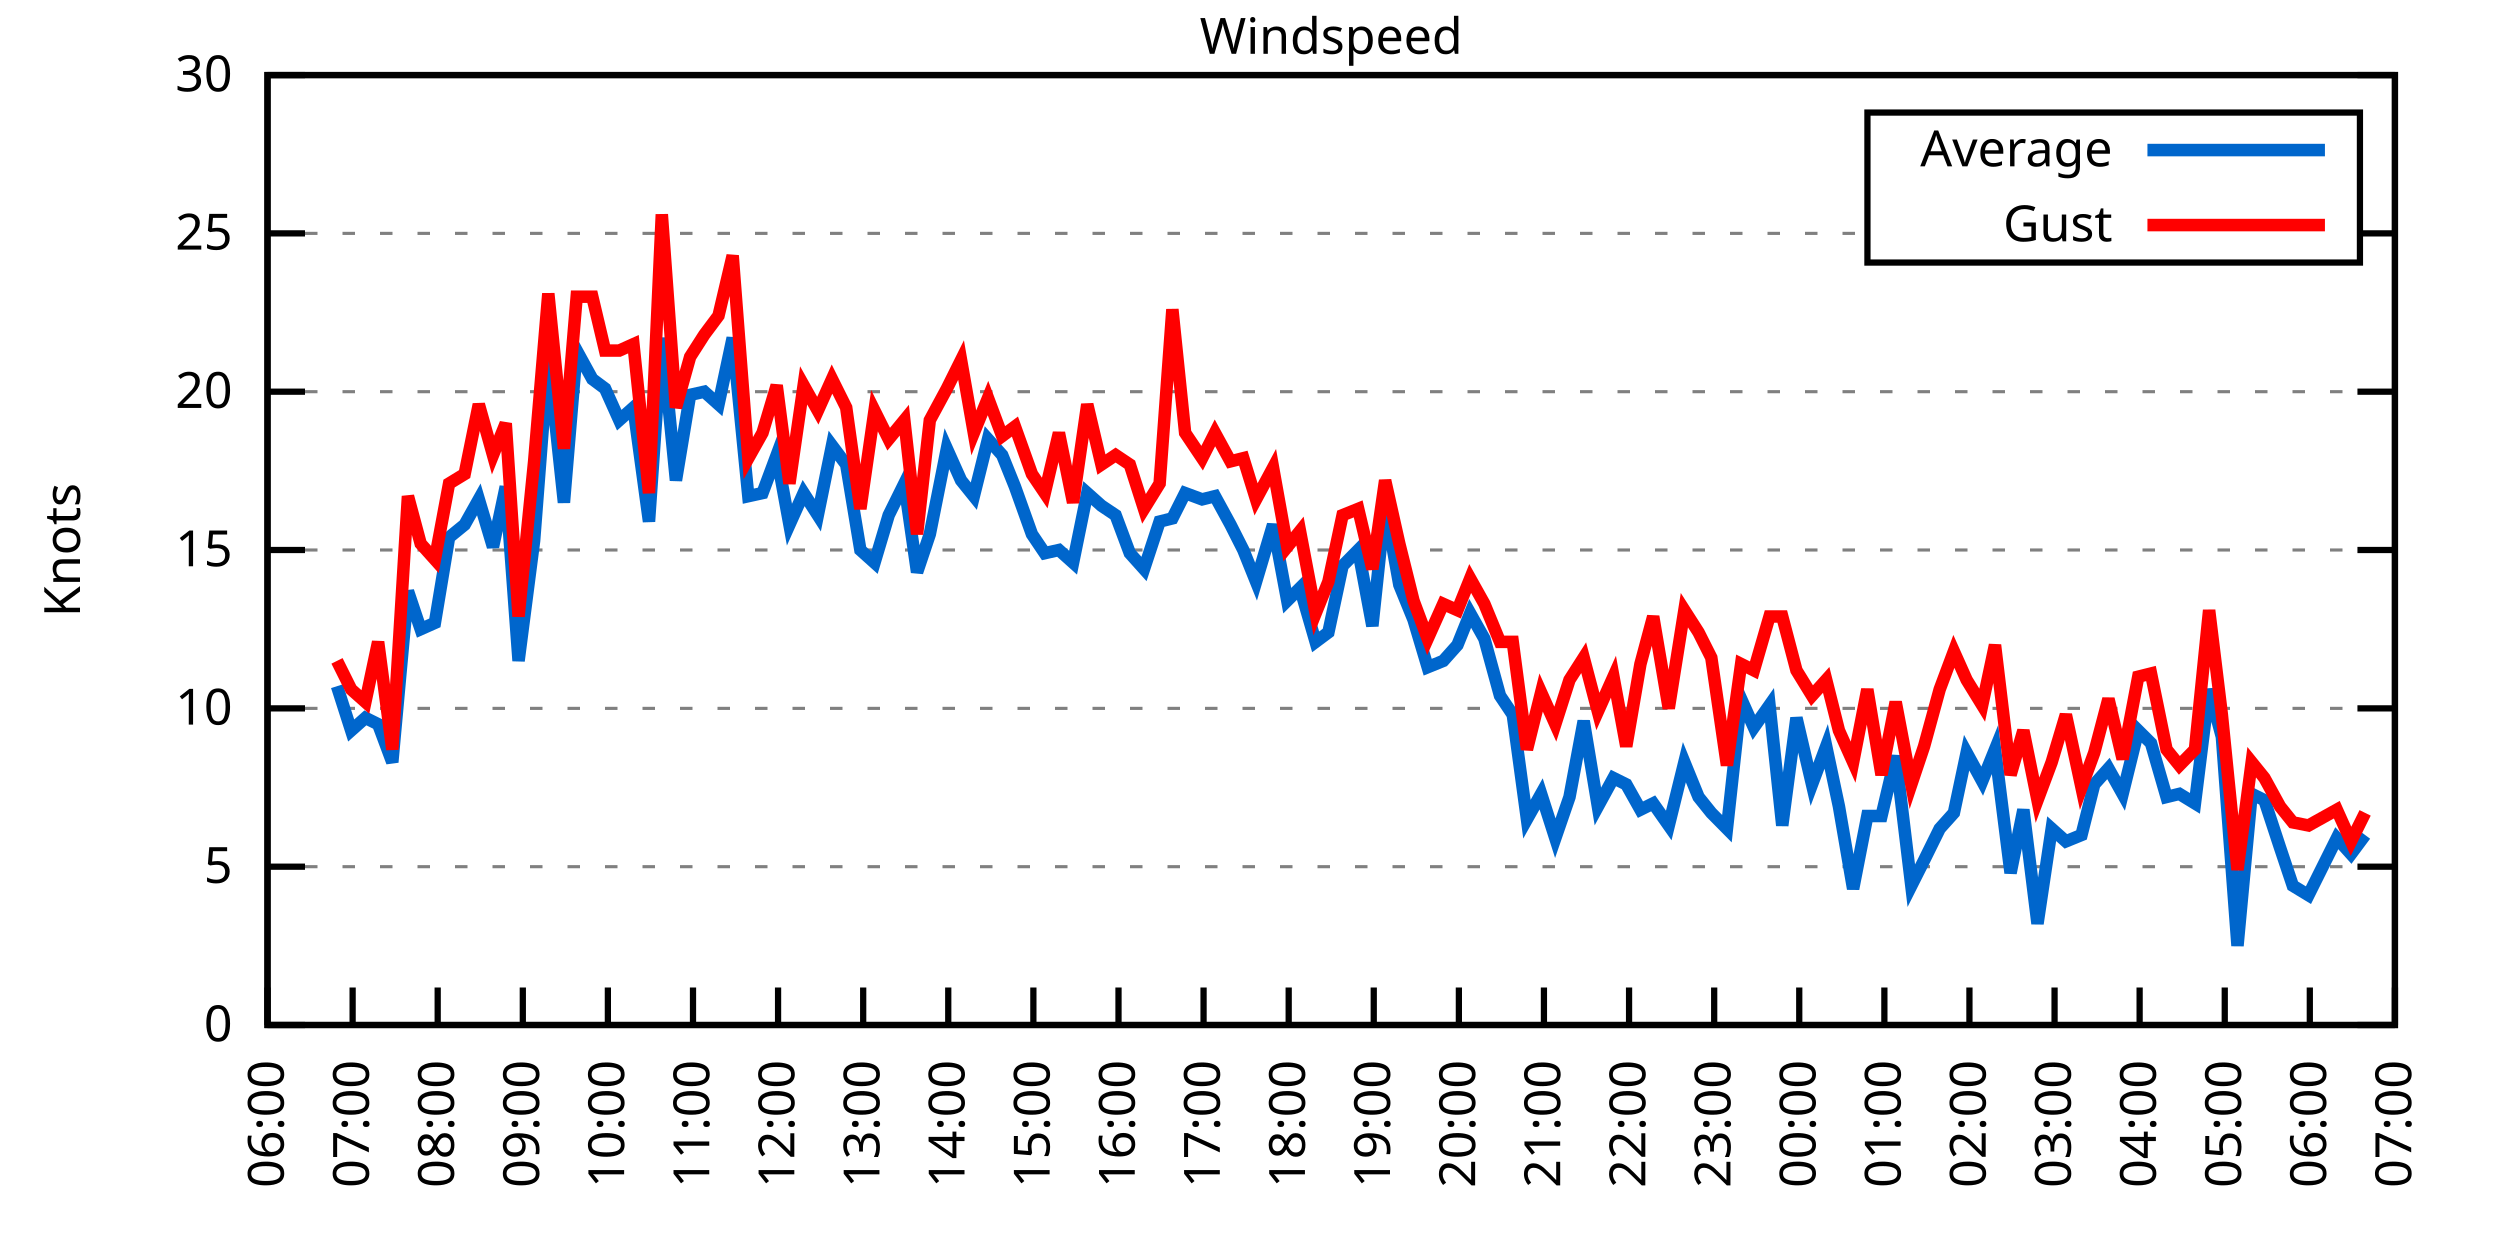
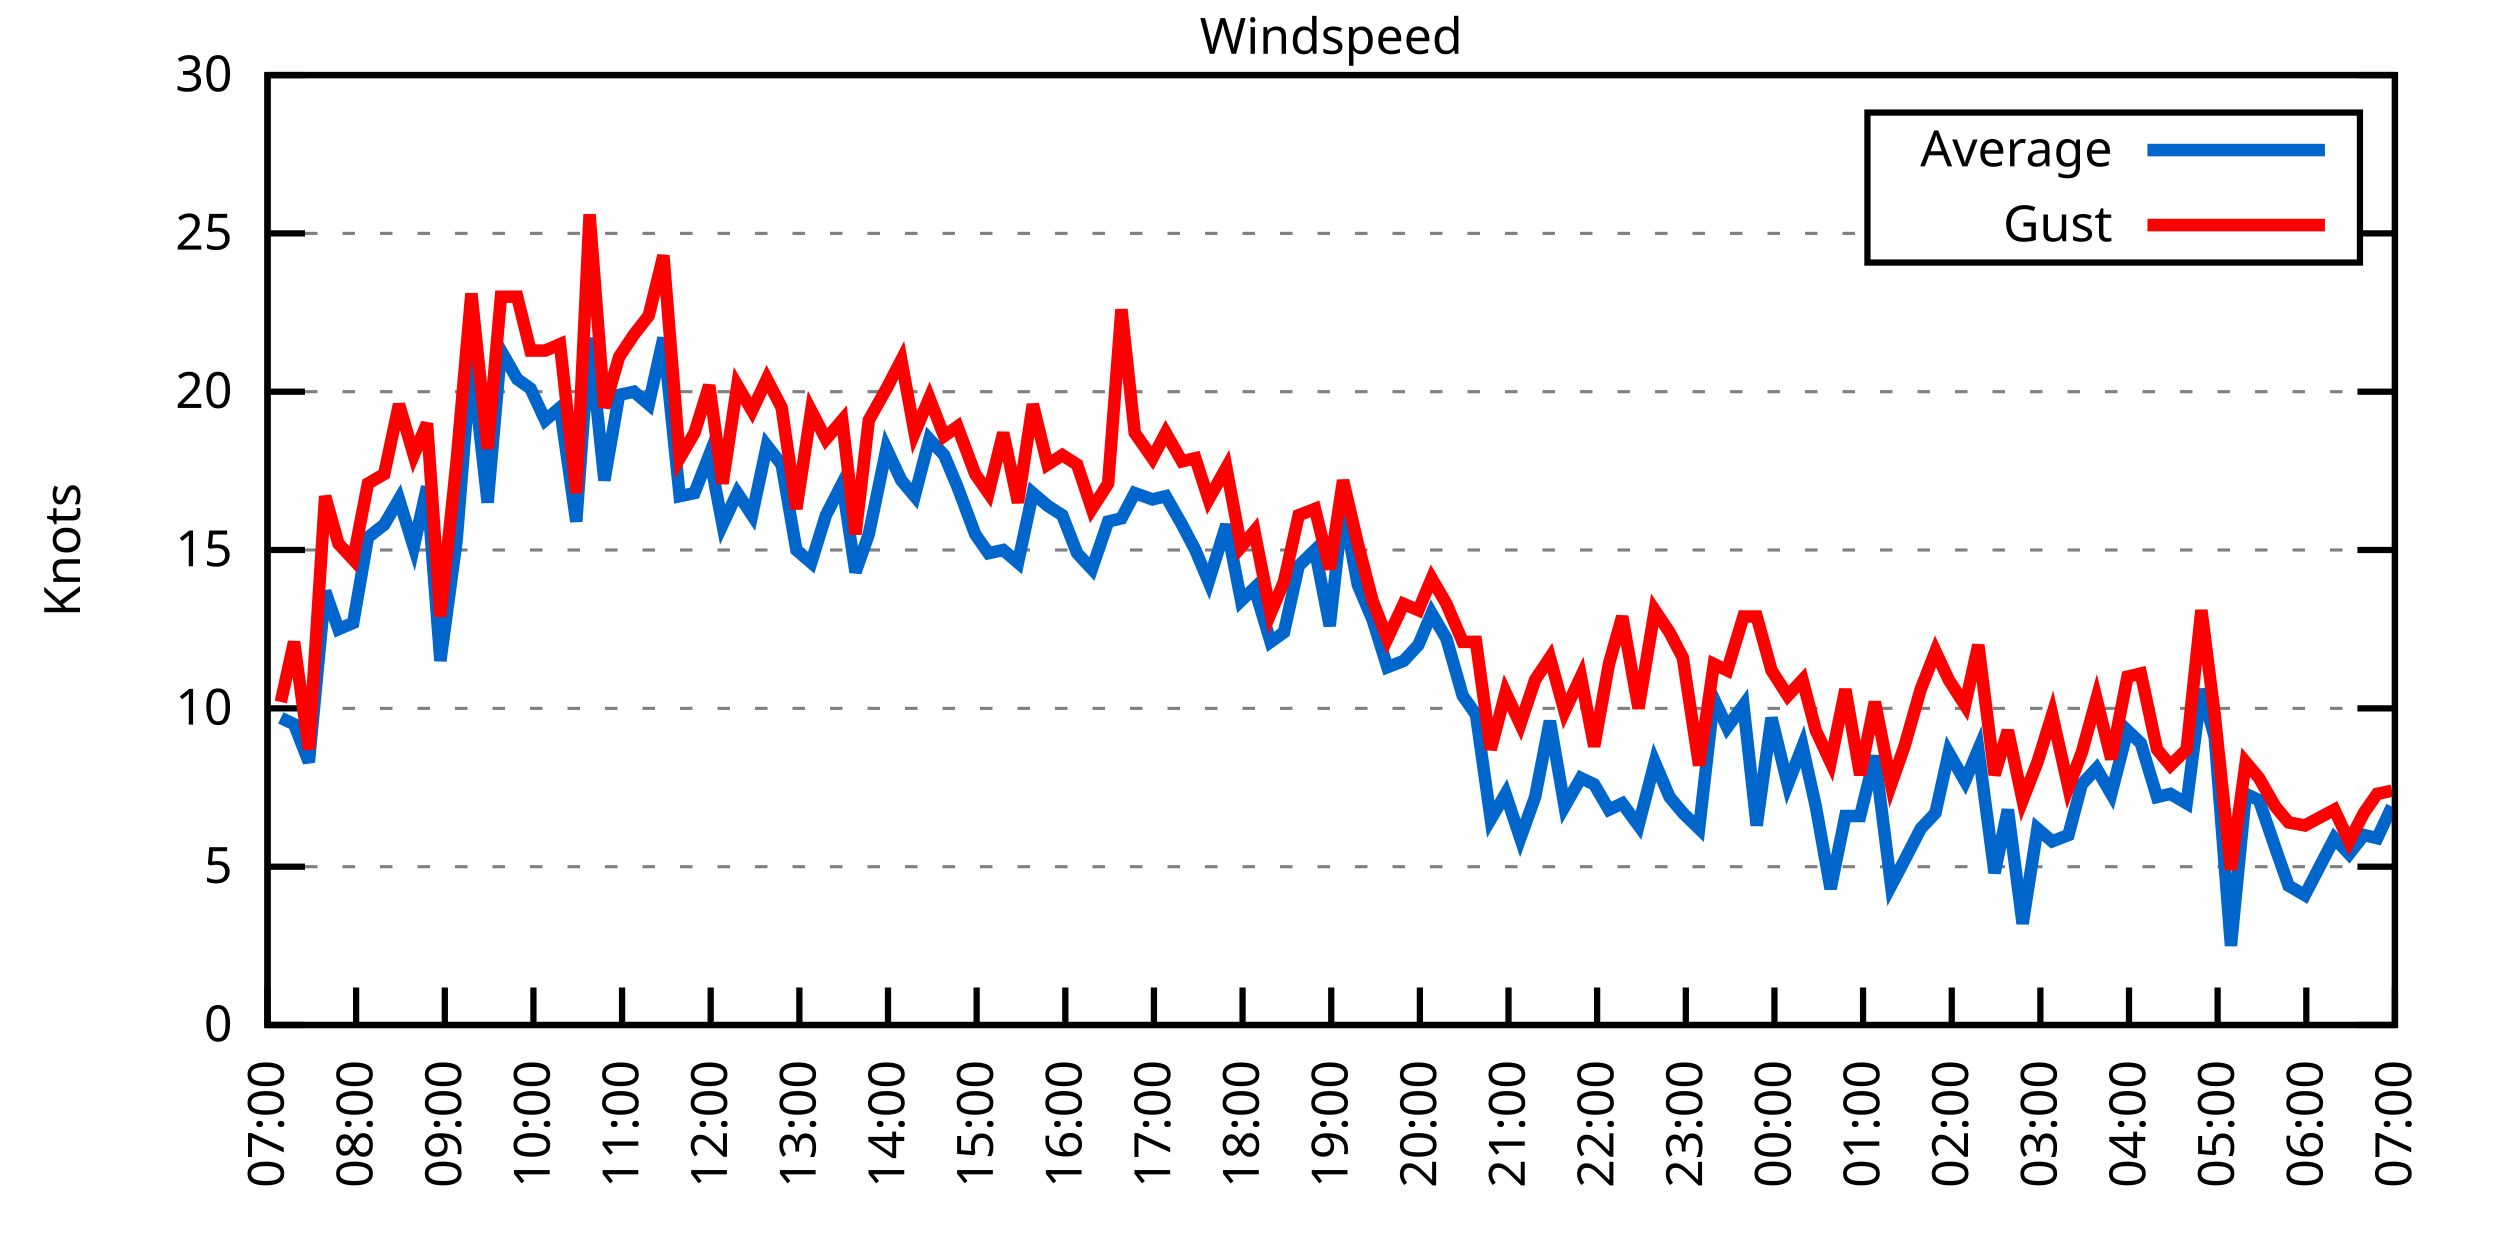
<svg xmlns="http://www.w3.org/2000/svg" xmlns:xlink="http://www.w3.org/1999/xlink" width="400" height="200" viewBox="0 0 400 200">
  <g id="gnuplot_canvas">
    <rect x="0" y="0" width="400" height="200" fill="none" />
    <defs>
      <circle id="gpDot" r="0.5" stroke-width="0.5" stroke="currentColor" />
      <path id="gpPt0" stroke-width="0.333" stroke="currentColor" d="M-1,0 h2 M0,-1 v2" />
      <path id="gpPt1" stroke-width="0.333" stroke="currentColor" d="M-1,-1 L1,1 M1,-1 L-1,1" />
      <path id="gpPt2" stroke-width="0.333" stroke="currentColor" d="M-1,0 L1,0 M0,-1 L0,1 M-1,-1 L1,1 M-1,1 L1,-1" />
      <rect id="gpPt3" stroke-width="0.333" stroke="currentColor" x="-1" y="-1" width="2" height="2" />
      <rect id="gpPt4" stroke-width="0.333" stroke="currentColor" fill="currentColor" x="-1" y="-1" width="2" height="2" />
      <circle id="gpPt5" stroke-width="0.333" stroke="currentColor" cx="0" cy="0" r="1" />
      <use xlink:href="#gpPt5" id="gpPt6" fill="currentColor" stroke="none" />
      <path id="gpPt7" stroke-width="0.333" stroke="currentColor" d="M0,-1.33 L-1.33,0.67 L1.33,0.67 z" />
      <use xlink:href="#gpPt7" id="gpPt8" fill="currentColor" stroke="none" />
      <use xlink:href="#gpPt7" id="gpPt9" stroke="currentColor" transform="rotate(180)" />
      <use xlink:href="#gpPt9" id="gpPt10" fill="currentColor" stroke="none" />
      <use xlink:href="#gpPt3" id="gpPt11" stroke="currentColor" transform="rotate(45)" />
      <use xlink:href="#gpPt11" id="gpPt12" fill="currentColor" stroke="none" />
      <path id="gpPt13" stroke-width="0.333" stroke="currentColor" d="M0,1.330 L1.265,0.411 L0.782,-1.067 L-0.782,-1.076 L-1.265,0.411 z" />
      <use xlink:href="#gpPt13" id="gpPt14" fill="currentColor" stroke="none" />
      <filter id="textbox" filterUnits="objectBoundingBox" x="0" y="0" height="1" width="1">
        <feFlood flood-color="white" flood-opacity="1" result="bgnd" />
        <feComposite in="SourceGraphic" in2="bgnd" operator="atop" />
      </filter>
      <filter id="greybox" filterUnits="objectBoundingBox" x="0" y="0" height="1" width="1">
        <feFlood flood-color="lightgrey" flood-opacity="1" result="grey" />
        <feComposite in="SourceGraphic" in2="grey" operator="atop" />
      </filter>
    </defs>
    <g fill="none" color="white" stroke="currentColor" stroke-width="1.00" stroke-linecap="butt" stroke-linejoin="miter">
</g>
    <g fill="none" color="black" stroke="currentColor" stroke-width="1.00" stroke-linecap="butt" stroke-linejoin="miter">
      <g stroke="none" shape-rendering="crispEdges">
        <polygon fill="rgb(255, 255, 255)" points="42.80,164.00 383.18,164.00 383.18,12.02 42.80,12.02 " />
      </g>
    </g>
    <g fill="none" color="black" stroke="currentColor" stroke-width="1.00" stroke-linecap="butt" stroke-linejoin="miter">
</g>
    <g fill="none" color="black" stroke="black" stroke-width="0.50" stroke-linecap="butt" stroke-linejoin="miter">
</g>
    <g fill="none" color="gray" stroke="currentColor" stroke-width="0.50" stroke-linecap="butt" stroke-linejoin="miter">
      <path stroke="gray" stroke-dasharray="2,4" class="gridline" d="M42.80,164.00 L383.19,164.00  " />
    </g>
    <g fill="none" color="gray" stroke="gray" stroke-width="1.00" stroke-linecap="butt" stroke-linejoin="miter">
</g>
    <g fill="none" color="black" stroke="currentColor" stroke-width="1.00" stroke-linecap="butt" stroke-linejoin="miter">
      <path stroke="black" d="M42.80,164.00 L48.80,164.00 M383.19,164.00 L377.19,164.00  " />
      <g transform="translate(37.20,166.60)" stroke="none" fill="black" font-family="Sans" font-size="8.00" text-anchor="end">
        <text>
          <tspan font-family="Sans"> 0</tspan>
        </text>
      </g>
    </g>
    <g fill="none" color="black" stroke="currentColor" stroke-width="1.00" stroke-linecap="butt" stroke-linejoin="miter">
</g>
    <g fill="none" color="black" stroke="black" stroke-width="0.50" stroke-linecap="butt" stroke-linejoin="miter">
</g>
    <g fill="none" color="gray" stroke="currentColor" stroke-width="0.50" stroke-linecap="butt" stroke-linejoin="miter">
      <path stroke="gray" stroke-dasharray="2,4" class="gridline" d="M42.80,138.67 L383.19,138.67  " />
    </g>
    <g fill="none" color="gray" stroke="gray" stroke-width="1.00" stroke-linecap="butt" stroke-linejoin="miter">
</g>
    <g fill="none" color="black" stroke="currentColor" stroke-width="1.00" stroke-linecap="butt" stroke-linejoin="miter">
      <path stroke="black" d="M42.80,138.67 L48.80,138.67 M383.19,138.67 L377.19,138.67  " />
      <g transform="translate(37.20,141.27)" stroke="none" fill="black" font-family="Sans" font-size="8.00" text-anchor="end">
        <text>
          <tspan font-family="Sans"> 5</tspan>
        </text>
      </g>
    </g>
    <g fill="none" color="black" stroke="currentColor" stroke-width="1.00" stroke-linecap="butt" stroke-linejoin="miter">
</g>
    <g fill="none" color="black" stroke="black" stroke-width="0.50" stroke-linecap="butt" stroke-linejoin="miter">
</g>
    <g fill="none" color="gray" stroke="currentColor" stroke-width="0.50" stroke-linecap="butt" stroke-linejoin="miter">
      <path stroke="gray" stroke-dasharray="2,4" class="gridline" d="M42.80,113.34 L383.19,113.34  " />
    </g>
    <g fill="none" color="gray" stroke="gray" stroke-width="1.00" stroke-linecap="butt" stroke-linejoin="miter">
</g>
    <g fill="none" color="black" stroke="currentColor" stroke-width="1.00" stroke-linecap="butt" stroke-linejoin="miter">
      <path stroke="black" d="M42.80,113.34 L48.80,113.34 M383.19,113.34 L377.19,113.34  " />
      <g transform="translate(37.20,115.94)" stroke="none" fill="black" font-family="Sans" font-size="8.00" text-anchor="end">
        <text>
          <tspan font-family="Sans"> 10</tspan>
        </text>
      </g>
    </g>
    <g fill="none" color="black" stroke="currentColor" stroke-width="1.00" stroke-linecap="butt" stroke-linejoin="miter">
</g>
    <g fill="none" color="black" stroke="black" stroke-width="0.50" stroke-linecap="butt" stroke-linejoin="miter">
</g>
    <g fill="none" color="gray" stroke="currentColor" stroke-width="0.50" stroke-linecap="butt" stroke-linejoin="miter">
      <path stroke="gray" stroke-dasharray="2,4" class="gridline" d="M42.80,88.00 L383.19,88.00  " />
    </g>
    <g fill="none" color="gray" stroke="gray" stroke-width="1.00" stroke-linecap="butt" stroke-linejoin="miter">
</g>
    <g fill="none" color="black" stroke="currentColor" stroke-width="1.00" stroke-linecap="butt" stroke-linejoin="miter">
      <path stroke="black" d="M42.80,88.00 L48.80,88.00 M383.19,88.00 L377.19,88.00  " />
      <g transform="translate(37.20,90.60)" stroke="none" fill="black" font-family="Sans" font-size="8.00" text-anchor="end">
        <text>
          <tspan font-family="Sans"> 15</tspan>
        </text>
      </g>
    </g>
    <g fill="none" color="black" stroke="currentColor" stroke-width="1.00" stroke-linecap="butt" stroke-linejoin="miter">
</g>
    <g fill="none" color="black" stroke="black" stroke-width="0.50" stroke-linecap="butt" stroke-linejoin="miter">
</g>
    <g fill="none" color="gray" stroke="currentColor" stroke-width="0.50" stroke-linecap="butt" stroke-linejoin="miter">
      <path stroke="gray" stroke-dasharray="2,4" class="gridline" d="M42.80,62.67 L383.19,62.67  " />
    </g>
    <g fill="none" color="gray" stroke="gray" stroke-width="1.00" stroke-linecap="butt" stroke-linejoin="miter">
</g>
    <g fill="none" color="black" stroke="currentColor" stroke-width="1.00" stroke-linecap="butt" stroke-linejoin="miter">
      <path stroke="black" d="M42.80,62.67 L48.80,62.67 M383.19,62.67 L377.19,62.67  " />
      <g transform="translate(37.20,65.27)" stroke="none" fill="black" font-family="Sans" font-size="8.00" text-anchor="end">
        <text>
          <tspan font-family="Sans"> 20</tspan>
        </text>
      </g>
    </g>
    <g fill="none" color="black" stroke="currentColor" stroke-width="1.00" stroke-linecap="butt" stroke-linejoin="miter">
</g>
    <g fill="none" color="black" stroke="black" stroke-width="0.50" stroke-linecap="butt" stroke-linejoin="miter">
</g>
    <g fill="none" color="gray" stroke="currentColor" stroke-width="0.50" stroke-linecap="butt" stroke-linejoin="miter">
      <path stroke="gray" stroke-dasharray="2,4" class="gridline" d="M42.80,37.34 L298.79,37.34 M377.59,37.34 L383.19,37.34  " />
    </g>
    <g fill="none" color="gray" stroke="gray" stroke-width="1.00" stroke-linecap="butt" stroke-linejoin="miter">
</g>
    <g fill="none" color="black" stroke="currentColor" stroke-width="1.00" stroke-linecap="butt" stroke-linejoin="miter">
      <path stroke="black" d="M42.80,37.34 L48.80,37.34 M383.19,37.34 L377.19,37.34  " />
      <g transform="translate(37.20,39.94)" stroke="none" fill="black" font-family="Sans" font-size="8.00" text-anchor="end">
        <text>
          <tspan font-family="Sans"> 25</tspan>
        </text>
      </g>
    </g>
    <g fill="none" color="black" stroke="currentColor" stroke-width="1.00" stroke-linecap="butt" stroke-linejoin="miter">
</g>
    <g fill="none" color="black" stroke="black" stroke-width="0.50" stroke-linecap="butt" stroke-linejoin="miter">
</g>
    <g fill="none" color="gray" stroke="currentColor" stroke-width="0.50" stroke-linecap="butt" stroke-linejoin="miter">
      <path stroke="gray" stroke-dasharray="2,4" class="gridline" d="M42.80,12.01 L383.19,12.01  " />
    </g>
    <g fill="none" color="gray" stroke="gray" stroke-width="1.00" stroke-linecap="butt" stroke-linejoin="miter">
</g>
    <g fill="none" color="black" stroke="currentColor" stroke-width="1.00" stroke-linecap="butt" stroke-linejoin="miter">
      <path stroke="black" d="M42.80,12.01 L48.80,12.01 M383.19,12.01 L377.19,12.01  " />
      <g transform="translate(37.20,14.61)" stroke="none" fill="black" font-family="Sans" font-size="8.00" text-anchor="end">
        <text>
          <tspan font-family="Sans"> 30</tspan>
        </text>
      </g>
    </g>
    <g fill="none" color="black" stroke="currentColor" stroke-width="1.00" stroke-linecap="butt" stroke-linejoin="miter">
      <path stroke="black" d="M42.80,164.00 L42.80,158.00  " />
      <g transform="translate(45.40,169.60) rotate(270.00)" stroke="none" fill="black" font-family="Sans" font-size="8.00" text-anchor="end">
        <text>
-           <tspan font-family="Sans">06:00</tspan>
-         </text>
-       </g>
-     </g>
-     <g fill="none" color="black" stroke="currentColor" stroke-width="1.00" stroke-linecap="butt" stroke-linejoin="miter">
-       <path stroke="black" d="M56.42,164.00 L56.42,158.00  " />
-       <g transform="translate(59.02,169.60) rotate(270.00)" stroke="none" fill="black" font-family="Sans" font-size="8.00" text-anchor="end">
-         <text>
          <tspan font-family="Sans">07:00</tspan>
        </text>
      </g>
    </g>
    <g fill="none" color="black" stroke="currentColor" stroke-width="1.00" stroke-linecap="butt" stroke-linejoin="miter">
-       <path stroke="black" d="M70.03,164.00 L70.03,158.00  " />
-       <g transform="translate(72.63,169.60) rotate(270.00)" stroke="none" fill="black" font-family="Sans" font-size="8.00" text-anchor="end">
+       <path stroke="black" d="M56.98,164.00 L56.98,158.00  " />
+       <g transform="translate(59.58,169.60) rotate(270.00)" stroke="none" fill="black" font-family="Sans" font-size="8.00" text-anchor="end">
        <text>
          <tspan font-family="Sans">08:00</tspan>
        </text>
      </g>
    </g>
    <g fill="none" color="black" stroke="currentColor" stroke-width="1.00" stroke-linecap="butt" stroke-linejoin="miter">
-       <path stroke="black" d="M83.65,164.00 L83.65,158.00  " />
-       <g transform="translate(86.25,169.60) rotate(270.00)" stroke="none" fill="black" font-family="Sans" font-size="8.00" text-anchor="end">
+       <path stroke="black" d="M71.17,164.00 L71.17,158.00  " />
+       <g transform="translate(73.77,169.60) rotate(270.00)" stroke="none" fill="black" font-family="Sans" font-size="8.00" text-anchor="end">
        <text>
          <tspan font-family="Sans">09:00</tspan>
        </text>
      </g>
    </g>
    <g fill="none" color="black" stroke="currentColor" stroke-width="1.00" stroke-linecap="butt" stroke-linejoin="miter">
-       <path stroke="black" d="M97.26,164.00 L97.26,158.00  " />
-       <g transform="translate(99.86,169.60) rotate(270.00)" stroke="none" fill="black" font-family="Sans" font-size="8.00" text-anchor="end">
+       <path stroke="black" d="M85.35,164.00 L85.35,158.00  " />
+       <g transform="translate(87.95,169.60) rotate(270.00)" stroke="none" fill="black" font-family="Sans" font-size="8.00" text-anchor="end">
        <text>
          <tspan font-family="Sans">10:00</tspan>
        </text>
      </g>
    </g>
    <g fill="none" color="black" stroke="currentColor" stroke-width="1.00" stroke-linecap="butt" stroke-linejoin="miter">
-       <path stroke="black" d="M110.88,164.00 L110.88,158.00  " />
-       <g transform="translate(113.48,169.60) rotate(270.00)" stroke="none" fill="black" font-family="Sans" font-size="8.00" text-anchor="end">
+       <path stroke="black" d="M99.53,164.00 L99.53,158.00  " />
+       <g transform="translate(102.13,169.60) rotate(270.00)" stroke="none" fill="black" font-family="Sans" font-size="8.00" text-anchor="end">
        <text>
          <tspan font-family="Sans">11:00</tspan>
        </text>
      </g>
    </g>
    <g fill="none" color="black" stroke="currentColor" stroke-width="1.00" stroke-linecap="butt" stroke-linejoin="miter">
-       <path stroke="black" d="M124.49,164.00 L124.49,158.00  " />
-       <g transform="translate(127.09,169.60) rotate(270.00)" stroke="none" fill="black" font-family="Sans" font-size="8.00" text-anchor="end">
+       <path stroke="black" d="M113.71,164.00 L113.71,158.00  " />
+       <g transform="translate(116.31,169.60) rotate(270.00)" stroke="none" fill="black" font-family="Sans" font-size="8.00" text-anchor="end">
        <text>
          <tspan font-family="Sans">12:00</tspan>
        </text>
      </g>
    </g>
    <g fill="none" color="black" stroke="currentColor" stroke-width="1.00" stroke-linecap="butt" stroke-linejoin="miter">
-       <path stroke="black" d="M138.11,164.00 L138.11,158.00  " />
-       <g transform="translate(140.71,169.60) rotate(270.00)" stroke="none" fill="black" font-family="Sans" font-size="8.00" text-anchor="end">
+       <path stroke="black" d="M127.90,164.00 L127.90,158.00  " />
+       <g transform="translate(130.50,169.60) rotate(270.00)" stroke="none" fill="black" font-family="Sans" font-size="8.00" text-anchor="end">
        <text>
          <tspan font-family="Sans">13:00</tspan>
        </text>
      </g>
    </g>
    <g fill="none" color="black" stroke="currentColor" stroke-width="1.00" stroke-linecap="butt" stroke-linejoin="miter">
-       <path stroke="black" d="M151.72,164.00 L151.72,158.00  " />
-       <g transform="translate(154.32,169.60) rotate(270.00)" stroke="none" fill="black" font-family="Sans" font-size="8.00" text-anchor="end">
+       <path stroke="black" d="M142.08,164.00 L142.08,158.00  " />
+       <g transform="translate(144.68,169.60) rotate(270.00)" stroke="none" fill="black" font-family="Sans" font-size="8.00" text-anchor="end">
        <text>
          <tspan font-family="Sans">14:00</tspan>
        </text>
      </g>
    </g>
    <g fill="none" color="black" stroke="currentColor" stroke-width="1.00" stroke-linecap="butt" stroke-linejoin="miter">
-       <path stroke="black" d="M165.34,164.00 L165.34,158.00  " />
-       <g transform="translate(167.94,169.60) rotate(270.00)" stroke="none" fill="black" font-family="Sans" font-size="8.00" text-anchor="end">
+       <path stroke="black" d="M156.26,164.00 L156.26,158.00  " />
+       <g transform="translate(158.86,169.60) rotate(270.00)" stroke="none" fill="black" font-family="Sans" font-size="8.00" text-anchor="end">
        <text>
          <tspan font-family="Sans">15:00</tspan>
        </text>
      </g>
    </g>
    <g fill="none" color="black" stroke="currentColor" stroke-width="1.00" stroke-linecap="butt" stroke-linejoin="miter">
-       <path stroke="black" d="M178.96,164.00 L178.96,158.00  " />
-       <g transform="translate(181.56,169.60) rotate(270.00)" stroke="none" fill="black" font-family="Sans" font-size="8.00" text-anchor="end">
+       <path stroke="black" d="M170.45,164.00 L170.45,158.00  " />
+       <g transform="translate(173.05,169.60) rotate(270.00)" stroke="none" fill="black" font-family="Sans" font-size="8.00" text-anchor="end">
        <text>
          <tspan font-family="Sans">16:00</tspan>
        </text>
      </g>
    </g>
    <g fill="none" color="black" stroke="currentColor" stroke-width="1.00" stroke-linecap="butt" stroke-linejoin="miter">
-       <path stroke="black" d="M192.57,164.00 L192.57,158.00  " />
-       <g transform="translate(195.17,169.60) rotate(270.00)" stroke="none" fill="black" font-family="Sans" font-size="8.00" text-anchor="end">
+       <path stroke="black" d="M184.63,164.00 L184.63,158.00  " />
+       <g transform="translate(187.23,169.60) rotate(270.00)" stroke="none" fill="black" font-family="Sans" font-size="8.00" text-anchor="end">
        <text>
          <tspan font-family="Sans">17:00</tspan>
        </text>
      </g>
    </g>
    <g fill="none" color="black" stroke="currentColor" stroke-width="1.00" stroke-linecap="butt" stroke-linejoin="miter">
-       <path stroke="black" d="M206.19,164.00 L206.19,158.00  " />
-       <g transform="translate(208.79,169.60) rotate(270.00)" stroke="none" fill="black" font-family="Sans" font-size="8.00" text-anchor="end">
+       <path stroke="black" d="M198.81,164.00 L198.81,158.00  " />
+       <g transform="translate(201.41,169.60) rotate(270.00)" stroke="none" fill="black" font-family="Sans" font-size="8.00" text-anchor="end">
        <text>
          <tspan font-family="Sans">18:00</tspan>
        </text>
      </g>
    </g>
    <g fill="none" color="black" stroke="currentColor" stroke-width="1.00" stroke-linecap="butt" stroke-linejoin="miter">
-       <path stroke="black" d="M219.80,164.00 L219.80,158.00  " />
-       <g transform="translate(222.40,169.60) rotate(270.00)" stroke="none" fill="black" font-family="Sans" font-size="8.00" text-anchor="end">
+       <path stroke="black" d="M213.00,164.00 L213.00,158.00  " />
+       <g transform="translate(215.60,169.60) rotate(270.00)" stroke="none" fill="black" font-family="Sans" font-size="8.00" text-anchor="end">
        <text>
          <tspan font-family="Sans">19:00</tspan>
        </text>
      </g>
    </g>
    <g fill="none" color="black" stroke="currentColor" stroke-width="1.00" stroke-linecap="butt" stroke-linejoin="miter">
-       <path stroke="black" d="M233.42,164.00 L233.42,158.00  " />
-       <g transform="translate(236.02,169.60) rotate(270.00)" stroke="none" fill="black" font-family="Sans" font-size="8.00" text-anchor="end">
+       <path stroke="black" d="M227.18,164.00 L227.18,158.00  " />
+       <g transform="translate(229.78,169.60) rotate(270.00)" stroke="none" fill="black" font-family="Sans" font-size="8.00" text-anchor="end">
        <text>
          <tspan font-family="Sans">20:00</tspan>
        </text>
      </g>
    </g>
    <g fill="none" color="black" stroke="currentColor" stroke-width="1.00" stroke-linecap="butt" stroke-linejoin="miter">
-       <path stroke="black" d="M247.03,164.00 L247.03,158.00  " />
-       <g transform="translate(249.63,169.60) rotate(270.00)" stroke="none" fill="black" font-family="Sans" font-size="8.00" text-anchor="end">
+       <path stroke="black" d="M241.36,164.00 L241.36,158.00  " />
+       <g transform="translate(243.96,169.60) rotate(270.00)" stroke="none" fill="black" font-family="Sans" font-size="8.00" text-anchor="end">
        <text>
          <tspan font-family="Sans">21:00</tspan>
        </text>
      </g>
    </g>
    <g fill="none" color="black" stroke="currentColor" stroke-width="1.00" stroke-linecap="butt" stroke-linejoin="miter">
-       <path stroke="black" d="M260.65,164.00 L260.65,158.00  " />
-       <g transform="translate(263.25,169.60) rotate(270.00)" stroke="none" fill="black" font-family="Sans" font-size="8.00" text-anchor="end">
+       <path stroke="black" d="M255.54,164.00 L255.54,158.00  " />
+       <g transform="translate(258.14,169.60) rotate(270.00)" stroke="none" fill="black" font-family="Sans" font-size="8.00" text-anchor="end">
        <text>
          <tspan font-family="Sans">22:00</tspan>
        </text>
      </g>
    </g>
    <g fill="none" color="black" stroke="currentColor" stroke-width="1.00" stroke-linecap="butt" stroke-linejoin="miter">
-       <path stroke="black" d="M274.27,164.00 L274.27,158.00  " />
-       <g transform="translate(276.87,169.60) rotate(270.00)" stroke="none" fill="black" font-family="Sans" font-size="8.00" text-anchor="end">
+       <path stroke="black" d="M269.73,164.00 L269.73,158.00  " />
+       <g transform="translate(272.33,169.60) rotate(270.00)" stroke="none" fill="black" font-family="Sans" font-size="8.00" text-anchor="end">
        <text>
          <tspan font-family="Sans">23:00</tspan>
        </text>
      </g>
    </g>
    <g fill="none" color="black" stroke="currentColor" stroke-width="1.00" stroke-linecap="butt" stroke-linejoin="miter">
-       <path stroke="black" d="M287.88,164.00 L287.88,158.00  " />
-       <g transform="translate(290.48,169.60) rotate(270.00)" stroke="none" fill="black" font-family="Sans" font-size="8.00" text-anchor="end">
+       <path stroke="black" d="M283.91,164.00 L283.91,158.00  " />
+       <g transform="translate(286.51,169.60) rotate(270.00)" stroke="none" fill="black" font-family="Sans" font-size="8.00" text-anchor="end">
        <text>
          <tspan font-family="Sans">00:00</tspan>
        </text>
      </g>
    </g>
    <g fill="none" color="black" stroke="currentColor" stroke-width="1.00" stroke-linecap="butt" stroke-linejoin="miter">
-       <path stroke="black" d="M301.50,164.00 L301.50,158.00  " />
-       <g transform="translate(304.10,169.60) rotate(270.00)" stroke="none" fill="black" font-family="Sans" font-size="8.00" text-anchor="end">
+       <path stroke="black" d="M298.09,164.00 L298.09,158.00  " />
+       <g transform="translate(300.69,169.60) rotate(270.00)" stroke="none" fill="black" font-family="Sans" font-size="8.00" text-anchor="end">
        <text>
          <tspan font-family="Sans">01:00</tspan>
        </text>
      </g>
    </g>
    <g fill="none" color="black" stroke="currentColor" stroke-width="1.00" stroke-linecap="butt" stroke-linejoin="miter">
-       <path stroke="black" d="M315.11,164.00 L315.11,158.00  " />
-       <g transform="translate(317.71,169.60) rotate(270.00)" stroke="none" fill="black" font-family="Sans" font-size="8.00" text-anchor="end">
+       <path stroke="black" d="M312.28,164.00 L312.28,158.00  " />
+       <g transform="translate(314.88,169.60) rotate(270.00)" stroke="none" fill="black" font-family="Sans" font-size="8.00" text-anchor="end">
        <text>
          <tspan font-family="Sans">02:00</tspan>
        </text>
      </g>
    </g>
    <g fill="none" color="black" stroke="currentColor" stroke-width="1.00" stroke-linecap="butt" stroke-linejoin="miter">
-       <path stroke="black" d="M328.73,164.00 L328.73,158.00  " />
-       <g transform="translate(331.33,169.60) rotate(270.00)" stroke="none" fill="black" font-family="Sans" font-size="8.00" text-anchor="end">
+       <path stroke="black" d="M326.46,164.00 L326.46,158.00  " />
+       <g transform="translate(329.06,169.60) rotate(270.00)" stroke="none" fill="black" font-family="Sans" font-size="8.00" text-anchor="end">
        <text>
          <tspan font-family="Sans">03:00</tspan>
        </text>
      </g>
    </g>
    <g fill="none" color="black" stroke="currentColor" stroke-width="1.00" stroke-linecap="butt" stroke-linejoin="miter">
-       <path stroke="black" d="M342.34,164.00 L342.34,158.00  " />
-       <g transform="translate(344.94,169.60) rotate(270.00)" stroke="none" fill="black" font-family="Sans" font-size="8.00" text-anchor="end">
+       <path stroke="black" d="M340.64,164.00 L340.64,158.00  " />
+       <g transform="translate(343.24,169.60) rotate(270.00)" stroke="none" fill="black" font-family="Sans" font-size="8.00" text-anchor="end">
        <text>
          <tspan font-family="Sans">04:00</tspan>
        </text>
      </g>
    </g>
    <g fill="none" color="black" stroke="currentColor" stroke-width="1.00" stroke-linecap="butt" stroke-linejoin="miter">
-       <path stroke="black" d="M355.96,164.00 L355.96,158.00  " />
-       <g transform="translate(358.56,169.60) rotate(270.00)" stroke="none" fill="black" font-family="Sans" font-size="8.00" text-anchor="end">
+       <path stroke="black" d="M354.82,164.00 L354.82,158.00  " />
+       <g transform="translate(357.42,169.60) rotate(270.00)" stroke="none" fill="black" font-family="Sans" font-size="8.00" text-anchor="end">
        <text>
          <tspan font-family="Sans">05:00</tspan>
        </text>
      </g>
    </g>
    <g fill="none" color="black" stroke="currentColor" stroke-width="1.00" stroke-linecap="butt" stroke-linejoin="miter">
-       <path stroke="black" d="M369.57,164.00 L369.57,158.00  " />
-       <g transform="translate(372.17,169.60) rotate(270.00)" stroke="none" fill="black" font-family="Sans" font-size="8.00" text-anchor="end">
+       <path stroke="black" d="M369.01,164.00 L369.01,158.00  " />
+       <g transform="translate(371.61,169.60) rotate(270.00)" stroke="none" fill="black" font-family="Sans" font-size="8.00" text-anchor="end">
        <text>
          <tspan font-family="Sans">06:00</tspan>
        </text>
      </g>
    </g>
    <g fill="none" color="black" stroke="currentColor" stroke-width="1.00" stroke-linecap="butt" stroke-linejoin="miter">
      <path stroke="black" d="M383.19,164.00 L383.19,158.00  " />
      <g transform="translate(385.79,169.60) rotate(270.00)" stroke="none" fill="black" font-family="Sans" font-size="8.00" text-anchor="end">
        <text>
          <tspan font-family="Sans">07:00</tspan>
        </text>
      </g>
    </g>
    <g fill="none" color="black" stroke="currentColor" stroke-width="1.00" stroke-linecap="butt" stroke-linejoin="miter">
</g>
    <g fill="none" color="black" stroke="currentColor" stroke-width="1.00" stroke-linecap="butt" stroke-linejoin="miter">
      <path stroke="black" d="M42.80,12.01 L42.80,164.00 L383.19,164.00 L383.19,12.01 L42.80,12.01 Z  " />
    </g>
    <g fill="none" color="black" stroke="currentColor" stroke-width="1.00" stroke-linecap="butt" stroke-linejoin="miter">
</g>
    <g fill="none" color="black" stroke="currentColor" stroke-width="1.00" stroke-linecap="butt" stroke-linejoin="miter">
      <path stroke="black" d="M298.79,42.01 L298.79,18.01 L377.59,18.01 L377.59,42.01 L298.79,42.01 Z  " />
    </g>
    <g id="Windspeed_plot_1">
      <g fill="none" color="white" stroke="black" stroke-width="2.00" stroke-linecap="butt" stroke-linejoin="miter">
</g>
      <g fill="none" color="black" stroke="currentColor" stroke-width="2.00" stroke-linecap="butt" stroke-linejoin="miter">
        <g transform="translate(337.99,26.61)" stroke="none" fill="black" font-family="Sans" font-size="8.00" text-anchor="end">
          <text>
            <tspan font-family="Sans">Average</tspan>
          </text>
        </g>
      </g>
      <g fill="none" color="black" stroke="currentColor" stroke-width="2.00" stroke-linecap="butt" stroke-linejoin="miter">
-         <path stroke="rgb(  0, 102, 204)" d="M343.59,24.01 L371.99,24.01 M53.92,109.79 L56.19,116.88 L58.46,114.86 L60.50,115.87 L62.77,121.95 L65.27,94.59   L67.31,100.67 L69.58,99.66 L71.85,85.98 L74.34,83.95 L76.61,79.90 L78.88,87.50 L80.92,77.87 L82.97,105.74   L85.46,86.49 L87.73,57.10 L90.23,80.41 L92.27,56.09 L94.77,60.65 L96.81,62.17 L99.08,67.23 L101.35,65.21   L103.84,83.45 L105.89,54.06 L108.15,76.86 L110.42,63.18 L112.69,62.67 L114.96,64.70 L117.23,54.06 L119.73,79.39   L122.00,78.89 L124.27,72.81 L126.31,83.95 L128.58,78.89 L130.85,82.43 L133.12,71.29 L135.39,74.33 L137.66,88.00   L139.92,90.03 L142.19,82.43 L144.69,77.37 L146.73,91.55 L148.77,85.47 L151.50,71.79 L153.77,76.86 L155.81,79.39   L158.08,70.27 L160.35,72.81 L162.39,77.87 L165.11,85.47 L167.16,88.51 L169.43,88.00 L171.69,90.03 L173.96,78.89   L176.23,80.91 L178.50,82.43 L180.77,88.51 L183.04,91.04 L185.54,83.45 L187.58,82.94 L189.62,78.89 L192.34,79.90   L194.39,79.39 L196.88,83.95 L198.93,88.00 L200.97,93.07 L203.69,83.95 L205.96,96.11 L208.00,94.08 L210.50,102.70   L212.54,101.18 L214.81,90.54 L217.31,88.00 L219.58,100.16 L221.62,80.91 L223.89,93.58 L226.16,99.15 L228.43,106.75   L230.92,105.74 L233.19,103.20 L235.23,98.14 L237.50,102.19 L240.00,111.31 L242.04,114.35 L244.31,131.07 L246.58,127.02   L248.85,134.11 L251.12,127.52 L253.39,115.36 L255.66,129.04 L258.15,124.48 L260.20,125.50 L262.47,129.55 L264.51,128.54   L267.00,132.08 L269.50,121.95 L271.77,127.52 L273.81,130.06 L276.31,132.59 L278.58,111.82 L280.62,116.38 L283.12,112.83   L285.16,132.08 L287.43,114.86 L289.92,125.50 L292.19,119.42 L294.23,129.04 L296.50,142.21 L298.77,130.56 L301.04,130.56   L303.31,120.94 L305.81,141.71 L307.85,137.66 L310.35,132.59 L312.62,130.06 L314.66,120.43 L317.15,124.99 L319.20,119.92   L321.69,139.68 L323.74,129.55 L326.00,147.79 L328.27,132.59 L330.54,134.62 L333.04,133.60 L335.08,125.50 L337.35,122.96   L339.62,127.02 L342.12,116.88 L344.16,118.91 L346.65,127.52 L348.70,127.02 L351.19,128.54 L353.46,110.30 L355.50,117.90   L358.00,151.33 L360.27,127.02 L362.31,128.03 L364.81,135.63 L366.85,141.71 L369.35,143.23 L373.89,134.11 L376.16,136.64   L378.42,133.60  " />
+         <path stroke="rgb(  0, 102, 204)" d="M343.59,24.01 L371.99,24.01 M44.93,114.86 L47.05,115.87 L49.42,121.95 L52.02,94.59 L54.15,100.67 L56.51,99.66   L58.87,85.98 L61.47,83.95 L63.84,79.90 L66.20,87.50 L68.33,77.87 L70.46,105.74 L73.06,86.49 L75.42,57.10   L78.02,80.41 L80.15,56.09 L82.75,60.65 L84.88,62.17 L87.24,67.23 L89.60,65.21 L92.20,83.45 L94.33,54.06   L96.70,76.86 L99.06,63.18 L101.42,62.67 L103.79,64.70 L106.15,54.06 L108.75,79.39 L111.11,78.89 L113.48,72.81   L115.61,83.95 L117.97,78.89 L120.33,82.43 L122.70,71.29 L125.06,74.33 L127.42,88.00 L129.79,90.03 L132.15,82.43   L134.75,77.37 L136.88,91.55 L139.01,85.47 L141.84,71.79 L144.21,76.86 L146.34,79.39 L148.70,70.27 L151.06,72.81   L153.19,77.87 L156.03,85.47 L158.15,88.51 L160.52,88.00 L162.88,90.03 L165.25,78.89 L167.61,80.91 L169.97,82.43   L172.34,88.51 L174.70,91.04 L177.30,83.45 L179.43,82.94 L181.56,78.89 L184.39,79.90 L186.52,79.39 L189.12,83.95   L191.25,88.00 L193.38,93.07 L196.21,83.95 L198.58,96.11 L200.70,94.08 L203.30,102.70 L205.43,101.18 L207.79,90.54   L210.39,88.00 L212.76,100.16 L214.89,80.91 L217.25,93.58 L219.61,99.15 L221.98,106.75 L224.58,105.74 L226.94,103.20   L229.07,98.14 L231.43,102.19 L234.03,111.31 L236.16,114.35 L238.52,131.07 L240.89,127.02 L243.25,134.11 L245.62,127.52   L247.98,115.36 L250.34,129.04 L252.94,124.48 L255.07,125.50 L257.43,129.55 L259.56,128.54 L262.16,132.08 L264.76,121.95   L267.13,127.52 L269.25,130.06 L271.85,132.59 L274.22,111.82 L276.35,116.38 L278.95,112.83 L281.07,132.08 L283.44,114.86   L286.04,125.50 L288.40,119.42 L290.53,129.04 L292.89,142.21 L295.26,130.56 L297.62,130.56 L299.98,120.94 L302.58,141.71   L304.71,137.66 L307.31,132.59 L309.68,130.06 L311.80,120.43 L314.40,124.99 L316.53,119.92 L319.13,139.68 L321.26,129.55   L323.62,147.79 L325.99,132.59 L328.35,134.62 L330.95,133.60 L333.08,125.50 L335.44,122.96 L337.80,127.02 L340.40,116.88   L342.53,118.91 L345.13,127.52 L347.26,127.02 L349.86,128.54 L352.22,110.30 L354.35,117.90 L356.95,151.33 L359.32,127.02   L361.44,128.03 L364.04,135.63 L366.17,141.71 L368.77,143.23 L373.50,134.11 L375.86,136.64 L378.23,133.60 L380.35,134.11   L382.72,129.04  " />
      </g>
    </g>
    <g id="Windspeed_plot_2">
      <g fill="none" color="black" stroke="currentColor" stroke-width="2.00" stroke-linecap="butt" stroke-linejoin="miter">
        <g transform="translate(337.99,38.61)" stroke="none" fill="black" font-family="Sans" font-size="8.00" text-anchor="end">
          <text>
            <tspan font-family="Sans">Gust</tspan>
          </text>
        </g>
      </g>
      <g fill="none" color="black" stroke="currentColor" stroke-width="2.00" stroke-linecap="butt" stroke-linejoin="miter">
-         <path stroke="rgb(255,   0,   0)" d="M343.59,36.01 L371.99,36.01 M53.92,105.74 L56.19,110.30 L58.46,112.32 L60.50,102.70 L62.77,119.92 L65.27,79.39   L67.31,86.99 L69.58,89.52 L71.85,77.37 L74.34,75.85 L76.61,64.70 L78.88,72.81 L80.92,67.74 L82.97,98.64   L85.46,73.82 L87.73,46.97 L90.23,71.79 L92.27,47.47 L94.77,47.47 L96.81,56.09 L99.08,56.09 L101.35,55.07   L103.84,78.89 L105.89,34.30 L108.15,65.21 L110.42,57.10 L112.69,53.55 L114.96,50.51 L117.23,40.89 L119.73,73.31   L122.00,69.26 L124.27,61.66 L126.31,77.37 L128.58,61.66 L130.85,65.71 L133.12,60.65 L135.39,65.21 L137.66,81.42   L139.92,65.71 L142.19,70.27 L144.69,67.23 L146.73,85.47 L148.77,67.23 L151.50,62.17 L153.77,57.61 L155.81,69.26   L158.08,63.69 L160.35,69.77 L162.39,68.25 L165.11,75.85 L167.16,78.89 L169.43,69.26 L171.69,80.41 L173.96,64.70   L176.23,74.33 L178.50,72.81 L180.77,74.33 L183.04,81.42 L185.54,77.37 L187.58,49.50 L189.62,69.26 L192.34,73.31   L194.39,69.26 L196.88,73.82 L198.93,73.31 L200.97,79.90 L203.69,74.83 L205.96,87.50 L208.00,84.97 L210.50,98.14   L212.54,93.07 L214.81,82.43 L217.31,81.42 L219.58,91.04 L221.62,76.86 L223.89,86.99 L226.16,96.11 L228.43,102.19   L230.92,96.62 L233.19,97.63 L235.23,92.56 L237.50,96.62 L240.00,102.70 L242.04,102.70 L244.31,119.92 L246.58,110.80   L248.85,115.87 L251.12,108.78 L253.39,105.23 L255.66,113.84 L258.15,108.27 L260.20,119.42 L262.47,106.24 L264.51,98.64   L267.00,113.34 L269.50,97.63 L271.77,101.18 L273.81,105.23 L276.31,122.46 L278.58,106.24 L280.62,107.26 L283.12,98.64   L285.16,98.64 L287.43,107.26 L289.92,111.31 L292.19,108.78 L294.23,116.88 L296.50,121.95 L298.77,110.30 L301.04,123.98   L303.31,112.32 L305.81,125.50 L307.85,119.42 L310.35,110.30 L312.62,104.22 L314.66,108.78 L317.15,112.83 L319.20,103.20   L321.69,123.98 L323.74,116.88 L326.00,128.03 L328.27,121.95 L330.54,114.35 L333.04,126.00 L335.08,120.43 L337.35,111.82   L339.62,121.44 L342.12,108.27 L344.16,107.76 L346.65,119.92 L348.70,122.46 L351.19,119.92 L353.46,97.63 L355.50,114.35   L358.00,139.17 L360.27,121.95 L362.31,124.48 L364.81,129.04 L366.85,131.58 L369.35,132.08 L373.89,129.55 L376.16,134.62   L378.42,130.06  " />
+         <path stroke="rgb(255,   0,   0)" d="M343.59,36.01 L371.99,36.01 M44.93,112.32 L47.05,102.70 L49.42,119.92 L52.02,79.39 L54.15,86.99 L56.51,89.52   L58.87,77.37 L61.47,75.85 L63.84,64.70 L66.20,72.81 L68.33,67.74 L70.46,98.64 L73.06,73.82 L75.42,46.97   L78.02,71.79 L80.15,47.47 L82.75,47.47 L84.88,56.09 L87.24,56.09 L89.60,55.07 L92.20,78.89 L94.33,34.30   L96.70,65.21 L99.06,57.10 L101.42,53.55 L103.79,50.51 L106.15,40.89 L108.75,73.31 L111.11,69.26 L113.48,61.66   L115.61,77.37 L117.97,61.66 L120.33,65.71 L122.70,60.65 L125.06,65.21 L127.42,81.42 L129.79,65.71 L132.15,70.27   L134.75,67.23 L136.88,85.47 L139.01,67.23 L141.84,62.17 L144.21,57.61 L146.34,69.26 L148.70,63.69 L151.06,69.77   L153.19,68.25 L156.03,75.85 L158.15,78.89 L160.52,69.26 L162.88,80.41 L165.25,64.70 L167.61,74.33 L169.97,72.81   L172.34,74.33 L174.70,81.42 L177.30,77.37 L179.43,49.50 L181.56,69.26 L184.39,73.31 L186.52,69.26 L189.12,73.82   L191.25,73.31 L193.38,79.90 L196.21,74.83 L198.58,87.50 L200.70,84.97 L203.30,98.14 L205.43,93.07 L207.79,82.43   L210.39,81.42 L212.76,91.04 L214.89,76.86 L217.25,86.99 L219.61,96.11 L221.98,102.19 L224.58,96.62 L226.94,97.63   L229.07,92.56 L231.43,96.62 L234.03,102.70 L236.16,102.70 L238.52,119.92 L240.89,110.80 L243.25,115.87 L245.62,108.78   L247.98,105.23 L250.34,113.84 L252.94,108.27 L255.07,119.42 L257.43,106.24 L259.56,98.64 L262.16,113.34 L264.76,97.63   L267.13,101.18 L269.25,105.23 L271.85,122.46 L274.22,106.24 L276.35,107.26 L278.95,98.64 L281.07,98.64 L283.44,107.26   L286.04,111.31 L288.40,108.78 L290.53,116.88 L292.89,121.95 L295.26,110.30 L297.62,123.98 L299.98,112.32 L302.58,125.50   L304.71,119.42 L307.31,110.30 L309.68,104.22 L311.80,108.78 L314.40,112.83 L316.53,103.20 L319.13,123.98 L321.26,116.88   L323.62,128.03 L325.99,121.95 L328.35,114.35 L330.95,126.00 L333.08,120.43 L335.44,111.82 L337.80,121.44 L340.40,108.27   L342.53,107.76 L345.13,119.92 L347.26,122.46 L349.86,119.92 L352.22,97.63 L354.35,114.35 L356.95,139.17 L359.32,121.95   L361.44,124.48 L364.04,129.04 L366.17,131.58 L368.77,132.08 L373.50,129.55 L375.86,134.62 L378.23,130.06 L380.35,127.02   L382.72,126.51  " />
      </g>
    </g>
    <g fill="none" color="black" stroke="currentColor" stroke-width="2.00" stroke-linecap="butt" stroke-linejoin="miter">
</g>
    <g fill="none" color="black" stroke="black" stroke-width="1.00" stroke-linecap="butt" stroke-linejoin="miter">
</g>
    <g fill="none" color="black" stroke="currentColor" stroke-width="1.00" stroke-linecap="butt" stroke-linejoin="miter">
      <path stroke="black" d="M42.80,12.01 L42.80,164.00 L383.19,164.00 L383.19,12.01 L42.80,12.01 Z  " />
      <g transform="translate(12.80,88.01) rotate(270.00)" stroke="none" fill="black" font-family="Sans" font-size="8.00" text-anchor="middle">
        <text>
          <tspan font-family="Sans">Knots</tspan>
        </text>
      </g>
    </g>
    <g fill="none" color="black" stroke="currentColor" stroke-width="1.00" stroke-linecap="butt" stroke-linejoin="miter">
</g>
    <g fill="none" color="black" stroke="currentColor" stroke-width="1.00" stroke-linecap="butt" stroke-linejoin="miter">
      <g transform="translate(212.99,8.61)" stroke="none" fill="black" font-family="Sans" font-size="8.00" text-anchor="middle">
        <text>
          <tspan font-family="Sans">Windspeed</tspan>
        </text>
      </g>
    </g>
    <g fill="none" color="black" stroke="currentColor" stroke-width="1.00" stroke-linecap="butt" stroke-linejoin="miter">
</g>
  </g>
</svg>
